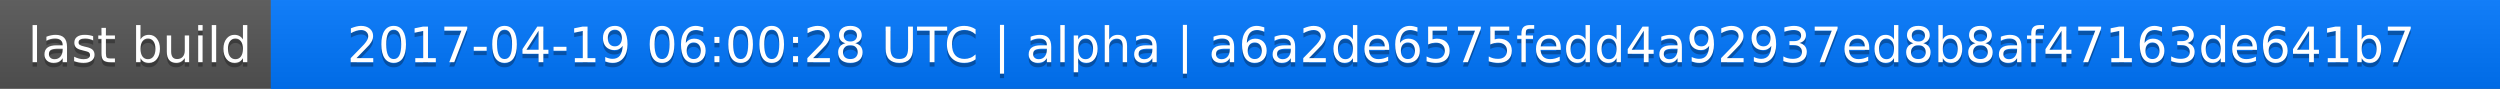
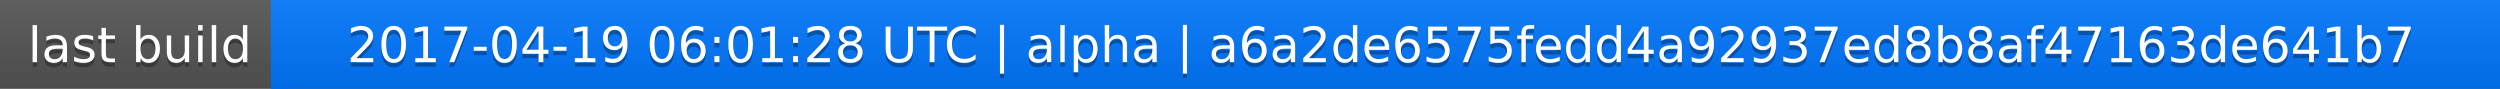
<svg xmlns="http://www.w3.org/2000/svg" width="563" height="20">
  <linearGradient id="a" x2="0" y2="100%">
    <stop offset="0" stop-color="#bbb" stop-opacity=".1" />
    <stop offset="1" stop-opacity=".1" />
  </linearGradient>
  <rect rx="0" width="563" height="20" fill="#555" />
  <rect rx="0" x="61" width="502" height="20" fill="#07f" />
  <path fill="#07f" d="M61 0h4v20h-4z" />
  <rect rx="0" width="563" height="20" fill="url(#a)" />
  <g fill="#fff" text-anchor="middle" font-family="DejaVu Sans,Verdana,Geneva,sans-serif" font-size="11">
    <text x="31.5" y="15" fill="#010101" fill-opacity=".3">last build</text>
    <text x="31.5" y="14">last build</text>
-     <text x="311" y="15" fill="#010101" fill-opacity=".3">2017-04-19 06:00:28 UTC | alpha | a6a2de6575fedd4a92937ed8b8af47163de641b7</text>
-     <text x="311" y="14">2017-04-19 06:00:28 UTC | alpha | a6a2de6575fedd4a92937ed8b8af47163de641b7</text>
+     <text x="311" y="15" fill="#010101" fill-opacity=".3">2017-04-19 06:01:28 UTC | alpha | a6a2de6575fedd4a92937ed8b8af47163de641b7</text>
+     <text x="311" y="14">2017-04-19 06:01:28 UTC | alpha | a6a2de6575fedd4a92937ed8b8af47163de641b7</text>
  </g>
</svg>
